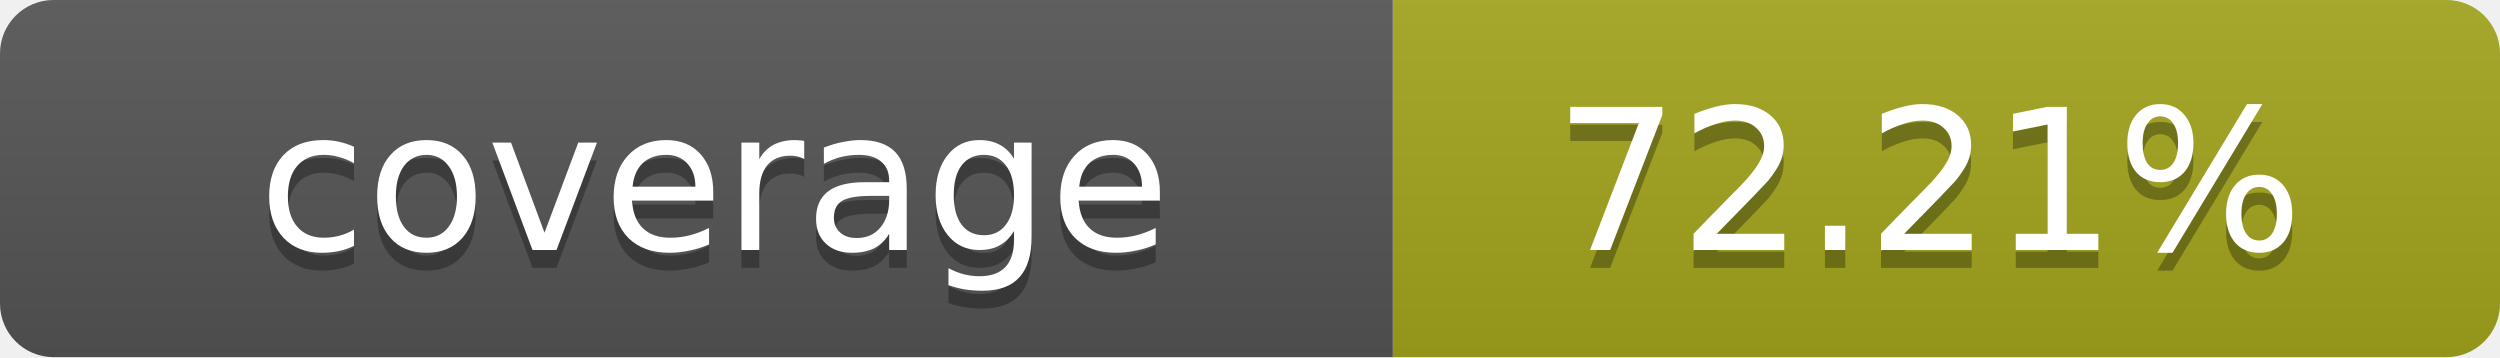
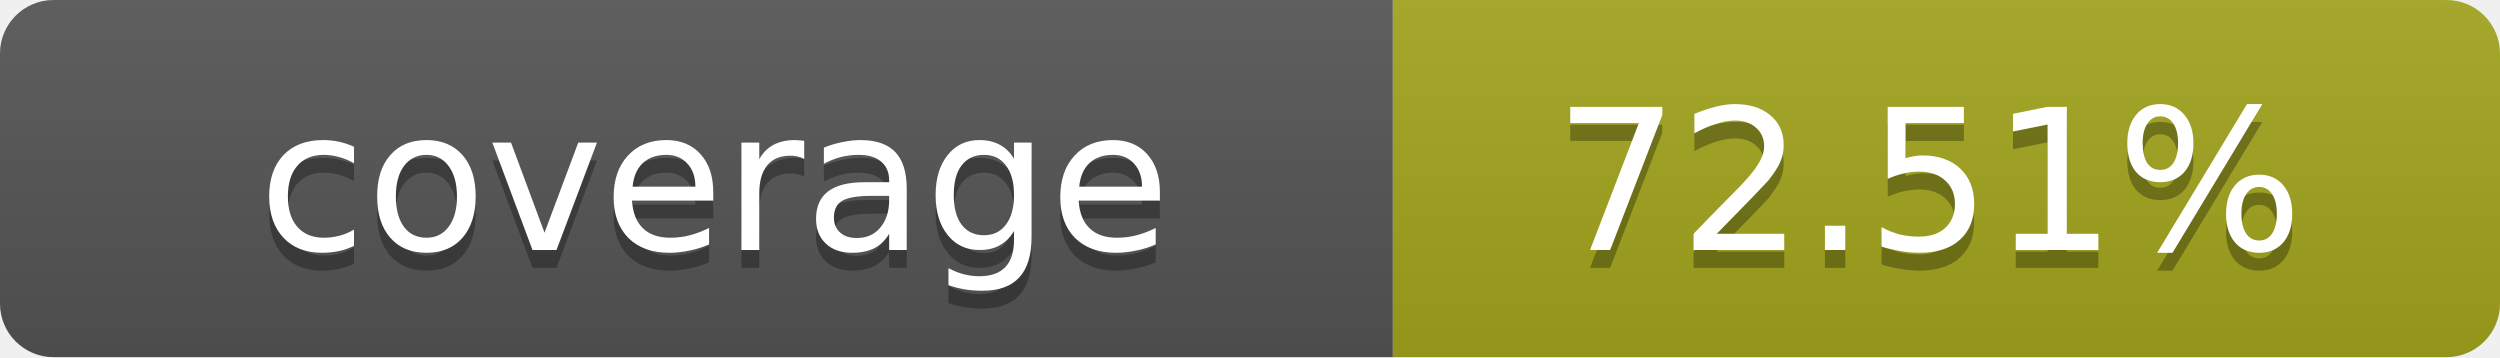
- <svg xmlns="http://www.w3.org/2000/svg" width="140" height="20" role="img" aria-label="coverage: 72.21%">
+ <svg xmlns="http://www.w3.org/2000/svg" width="140" height="20" role="img" aria-label="coverage: 72.51%">
  <linearGradient id="s" x2="0" y2="100%">
    <stop offset="0" stop-color="#bbb" stop-opacity=".1" />
    <stop offset="1" stop-opacity=".1" />
  </linearGradient>
  <clipPath id="r">
    <rect width="140" height="20" rx="3" fill="#fff" />
  </clipPath>
  <g clip-path="url(#r)">
    <rect width="78" height="20" fill="#555" />
    <rect x="78" width="62" height="20" fill="#a4a61d" />
    <rect width="140" height="20" fill="url(#s)" />
  </g>
  <g fill="#fff" text-anchor="middle" font-family="Verdana,Geneva,DejaVu Sans,sans-serif" text-rendering="geometricPrecision" font-size="11">
    <text x="40" y="15" fill="#010101" fill-opacity=".3">coverage</text>
    <text x="40" y="14">coverage</text>
-     <text x="108" y="15" fill="#010101" fill-opacity=".3">72.21%</text>
-     <text x="108" y="14">72.21%</text>
+     <text x="108" y="15" fill="#010101" fill-opacity=".3">72.51%</text>
+     <text x="108" y="14">72.51%</text>
  </g>
</svg>
